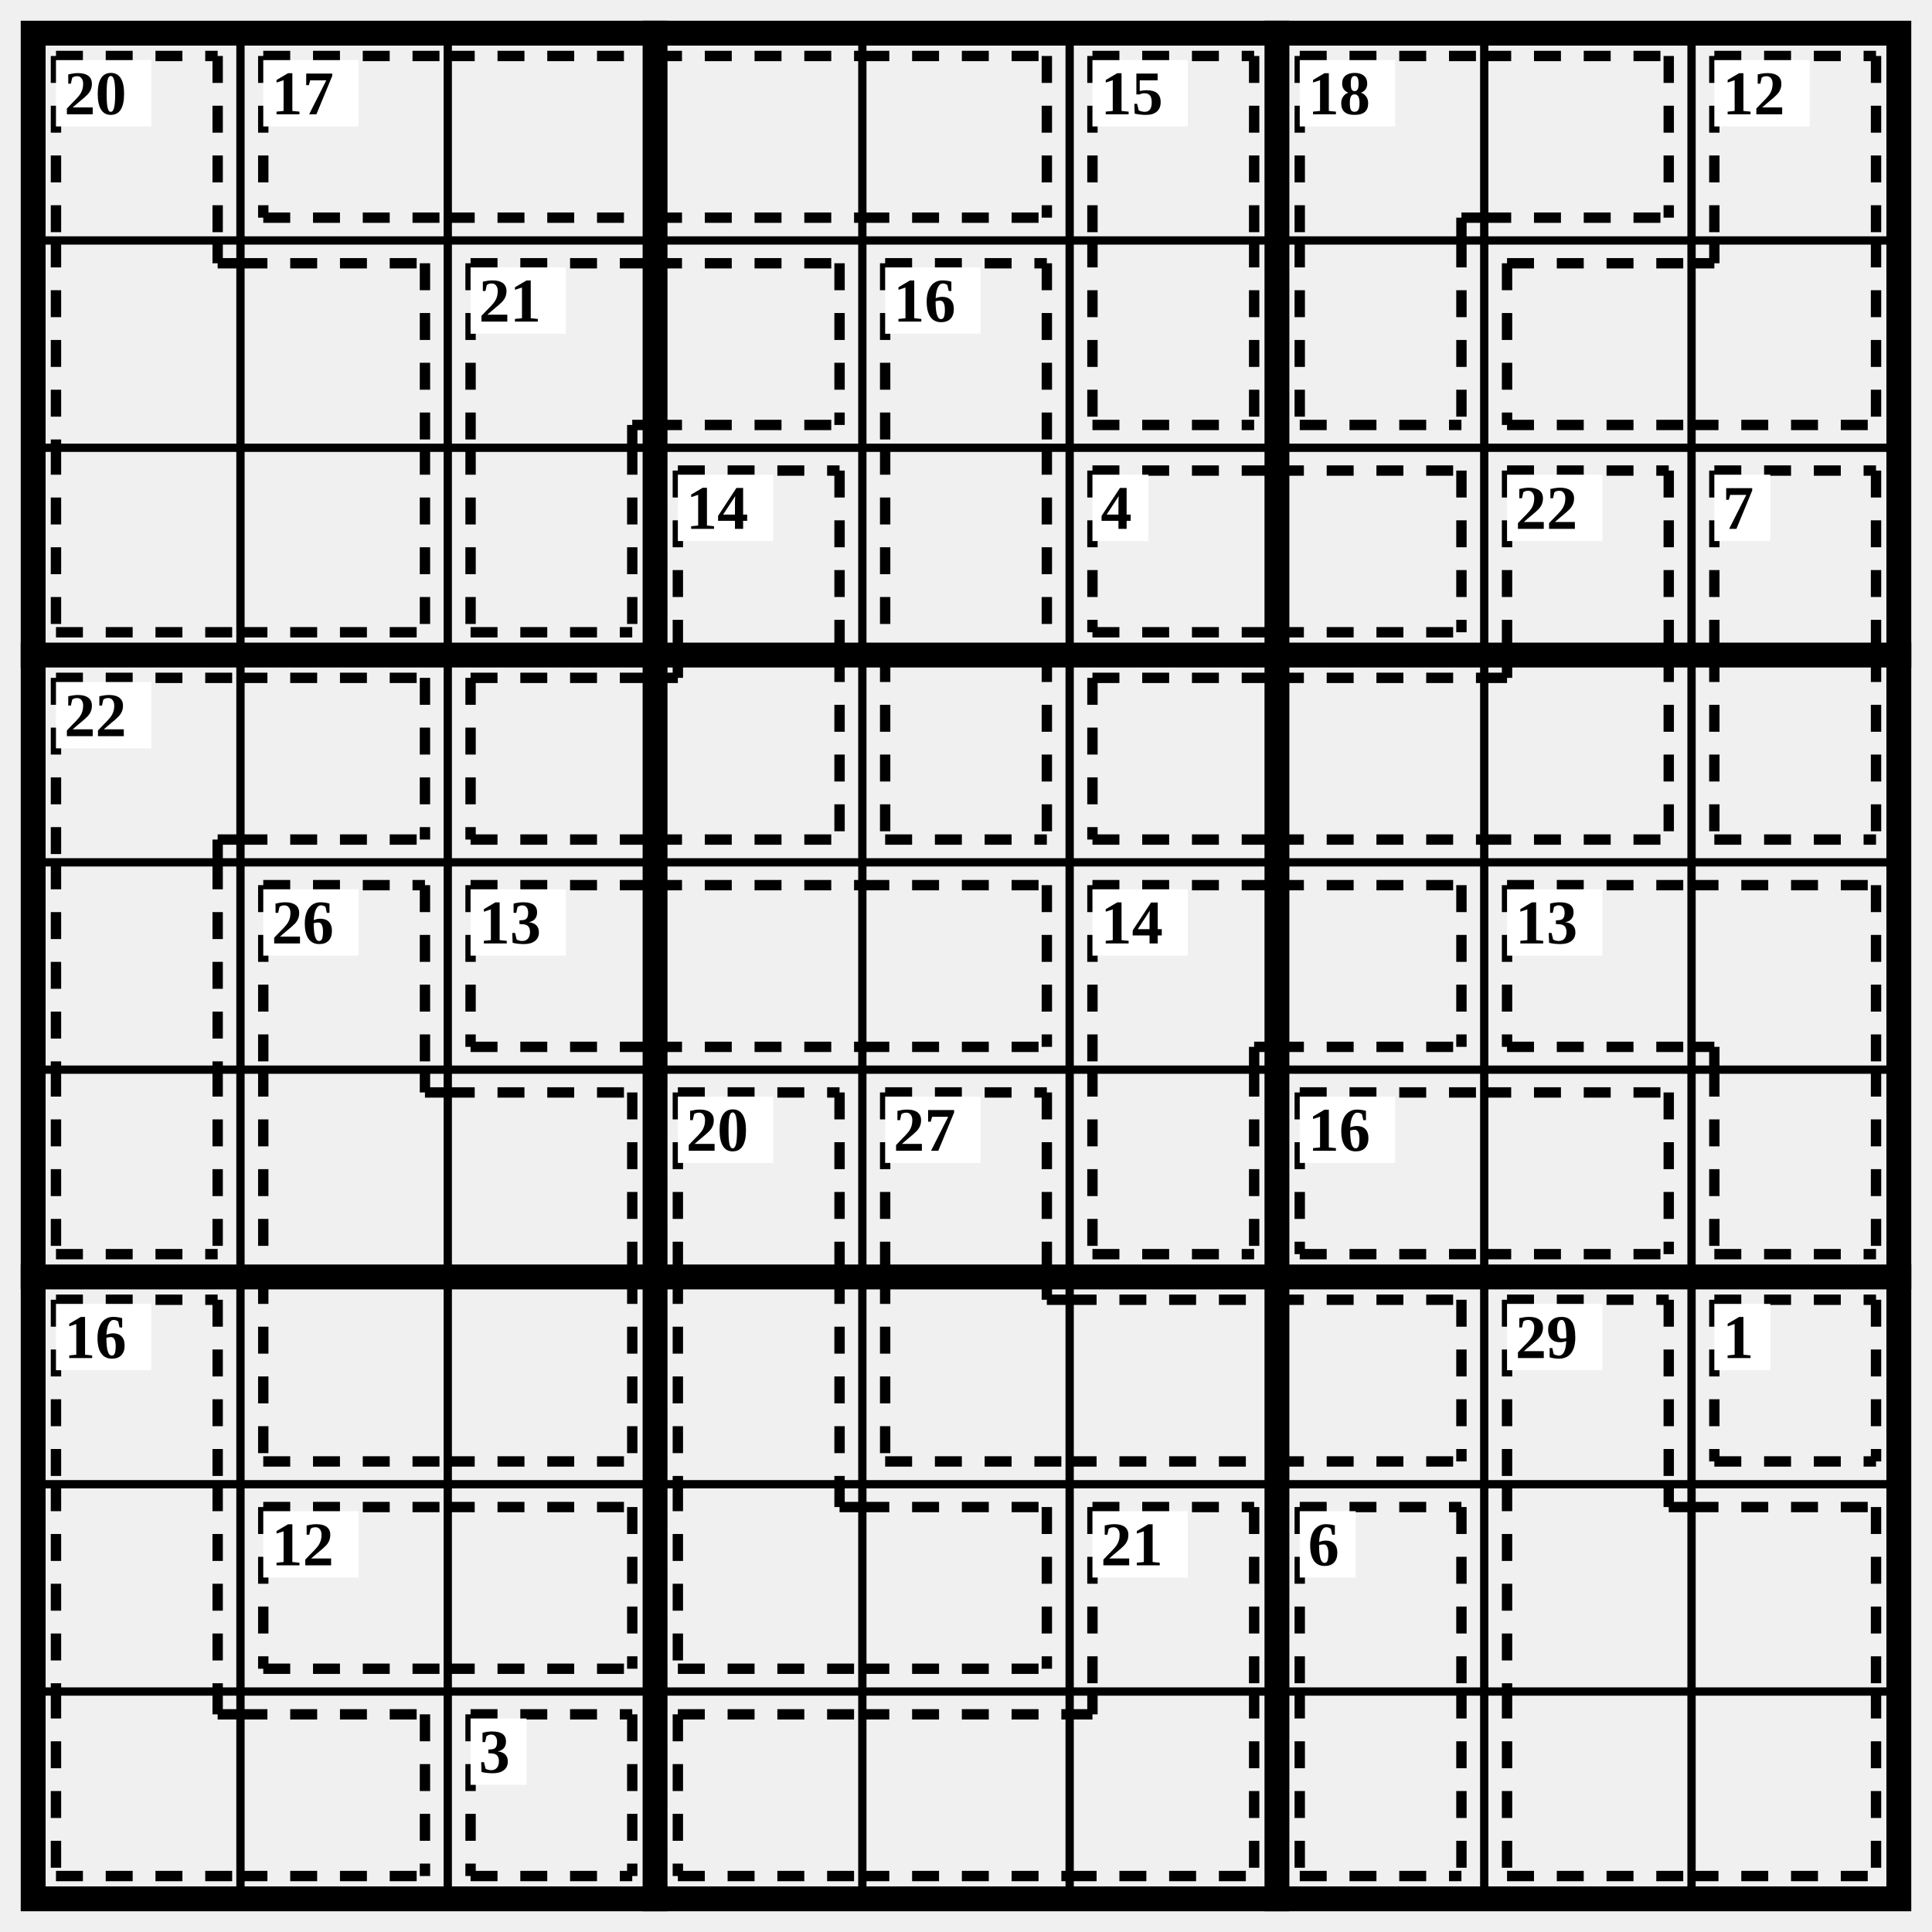
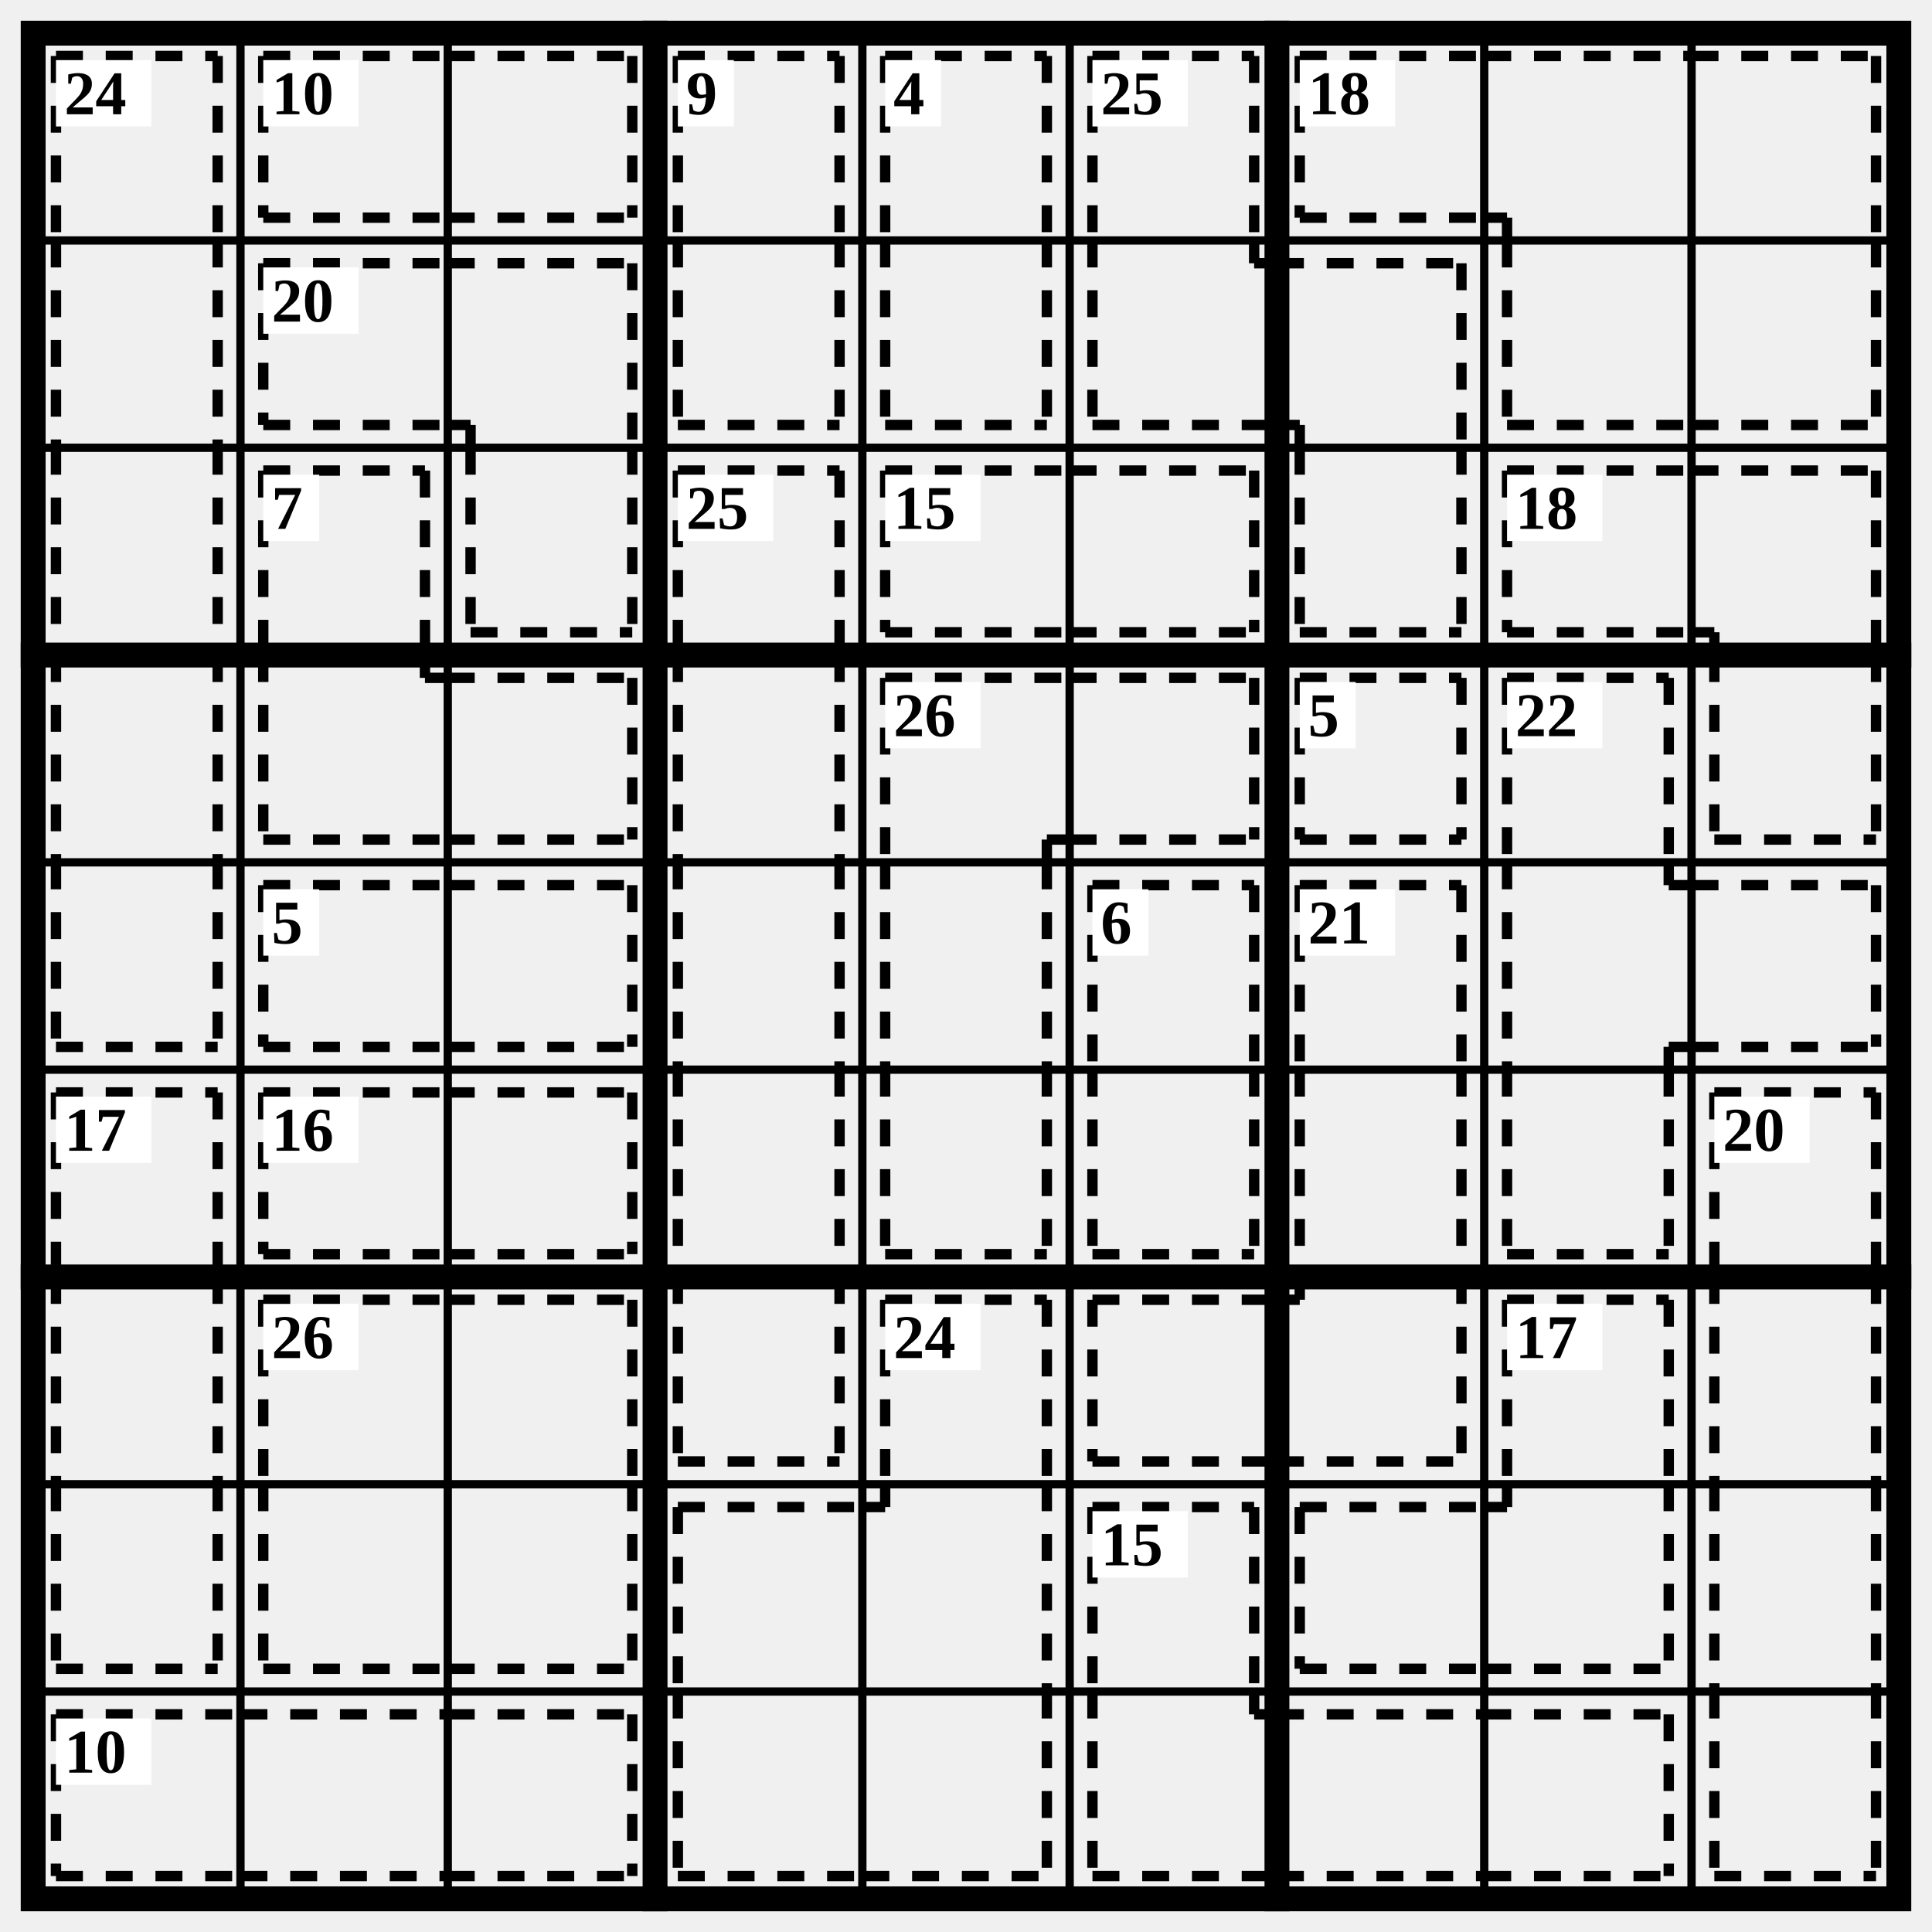
<svg xmlns="http://www.w3.org/2000/svg" class="p" viewBox="0 0 932 932" preserveAspectRatio="xMidYMid meet" shape-rendering="geometricPrecision">
  <path d="M16 116H916M16 216H916M16 416H916M16 516H916M16 716H916M16 816H916M116 16V916M216 16V916M416 16V916M516 16V916M716 16V916M816 16V916" fill="none" stroke="#000" stroke-width="4" stroke-linecap="square" />
  <path d="M16 316H916M16 616H916M316 16V916M616 16V916" fill="none" stroke="#000" stroke-width="12" stroke-linecap="square" />
  <rect x="16" y="16" width="900" height="900" fill="none" stroke="#000" stroke-width="12" />
-   <path d="M27 27L105 27M27 27L27 116M105 27L105 116M27 116L27 216M105 127L116 127M105 116L105 127M116 127L205 127M205 127L205 216M27 305L116 305M27 216L27 305M116 305L205 305M205 216L205 305" fill="none" stroke="#000" stroke-width="5" stroke-dasharray="13 11" stroke-linecap="butt" />
+   <path d="M27 27L105 27M27 27L27 116M105 27L105 116M27 116L27 216M105 116L105 216M27 216L27 316M105 216L105 316M27 316L27 416M105 316L105 416M27 505L105 505M27 416L27 505M105 416L105 505" fill="none" stroke="#000" stroke-width="5" stroke-dasharray="13 11" stroke-linecap="butt" />
  <rect x="27" y="29" width="46" height="32" fill="#fff" />
-   <text x="31" y="45" font-size="30" text-anchor="start" dominant-baseline="central" fill="#000" font-weight="700">20</text>
-   <path d="M127 27L216 27M127 105L216 105M127 27L127 105M216 27L316 27M216 105L316 105M316 27L416 27M316 105L416 105M416 27L505 27M416 105L505 105M505 27L505 105" fill="none" stroke="#000" stroke-width="5" stroke-dasharray="13 11" stroke-linecap="butt" />
+   <text x="31" y="45" font-size="30" text-anchor="start" dominant-baseline="central" fill="#000" font-weight="700">24</text>
+   <path d="M127 27L216 27M127 105L216 105M127 27L127 105M216 27L305 27M216 105L305 105M305 27L305 105" fill="none" stroke="#000" stroke-width="5" stroke-dasharray="13 11" stroke-linecap="butt" />
  <rect x="127" y="29" width="46" height="32" fill="#fff" />
-   <text x="131" y="45" font-size="30" text-anchor="start" dominant-baseline="central" fill="#000" font-weight="700">17</text>
-   <path d="M527 27L605 27M527 27L527 116M605 27L605 116M527 205L605 205M527 116L527 205M605 116L605 205" fill="none" stroke="#000" stroke-width="5" stroke-dasharray="13 11" stroke-linecap="butt" />
+   <text x="131" y="45" font-size="30" text-anchor="start" dominant-baseline="central" fill="#000" font-weight="700">10</text>
+   <path d="M327 27L405 27M327 27L327 116M405 27L405 116M327 205L405 205M327 116L327 205M405 116L405 205" fill="none" stroke="#000" stroke-width="5" stroke-dasharray="13 11" stroke-linecap="butt" />
+   <rect x="327" y="29" width="27" height="32" fill="#fff" />
+   <text x="331" y="45" font-size="30" text-anchor="start" dominant-baseline="central" fill="#000" font-weight="700">9</text>
+   <path d="M427 27L505 27M427 27L427 116M505 27L505 116M427 205L505 205M427 116L427 205M505 116L505 205" fill="none" stroke="#000" stroke-width="5" stroke-dasharray="13 11" stroke-linecap="butt" />
+   <rect x="427" y="29" width="27" height="32" fill="#fff" />
+   <text x="431" y="45" font-size="30" text-anchor="start" dominant-baseline="central" fill="#000" font-weight="700">4</text>
+   <path d="M527 27L605 27M527 27L527 116M605 27L605 116M527 205L616 205M527 116L527 205M605 127L616 127M605 116L605 127M616 127L705 127M705 127L705 216M616 205L627 205M627 205L627 216M627 305L705 305M627 216L627 305M705 216L705 305" fill="none" stroke="#000" stroke-width="5" stroke-dasharray="13 11" stroke-linecap="butt" />
  <rect x="527" y="29" width="46" height="32" fill="#fff" />
-   <text x="531" y="45" font-size="30" text-anchor="start" dominant-baseline="central" fill="#000" font-weight="700">15</text>
-   <path d="M627 27L716 27M627 27L627 116M705 105L716 105M705 105L705 116M716 27L805 27M716 105L805 105M805 27L805 105M627 205L705 205M627 116L627 205M705 116L705 205" fill="none" stroke="#000" stroke-width="5" stroke-dasharray="13 11" stroke-linecap="butt" />
+   <text x="531" y="45" font-size="30" text-anchor="start" dominant-baseline="central" fill="#000" font-weight="700">25</text>
+   <path d="M627 27L716 27M627 105L716 105M627 27L627 105M716 27L816 27M716 105L727 105M727 105L727 116M816 27L905 27M905 27L905 116M727 205L816 205M727 116L727 205M816 205L905 205M905 116L905 205" fill="none" stroke="#000" stroke-width="5" stroke-dasharray="13 11" stroke-linecap="butt" />
  <rect x="627" y="29" width="46" height="32" fill="#fff" />
  <text x="631" y="45" font-size="30" text-anchor="start" dominant-baseline="central" fill="#000" font-weight="700">18</text>
-   <path d="M827 27L905 27M827 27L827 116M905 27L905 116M727 127L816 127M727 205L816 205M727 127L727 205M816 205L905 205M905 116L905 205M816 127L827 127M827 116L827 127" fill="none" stroke="#000" stroke-width="5" stroke-dasharray="13 11" stroke-linecap="butt" />
-   <rect x="827" y="29" width="46" height="32" fill="#fff" />
-   <text x="831" y="45" font-size="30" text-anchor="start" dominant-baseline="central" fill="#000" font-weight="700">12</text>
-   <path d="M227 127L316 127M227 127L227 216M305 205L316 205M305 205L305 216M316 127L405 127M316 205L405 205M405 127L405 205M227 305L305 305M227 216L227 305M305 216L305 305" fill="none" stroke="#000" stroke-width="5" stroke-dasharray="13 11" stroke-linecap="butt" />
-   <rect x="227" y="129" width="46" height="32" fill="#fff" />
-   <text x="231" y="145" font-size="30" text-anchor="start" dominant-baseline="central" fill="#000" font-weight="700">21</text>
-   <path d="M427 127L505 127M427 127L427 216M505 127L505 216M427 216L427 316M505 216L505 316M427 405L505 405M427 316L427 405M505 316L505 405" fill="none" stroke="#000" stroke-width="5" stroke-dasharray="13 11" stroke-linecap="butt" />
-   <rect x="427" y="129" width="46" height="32" fill="#fff" />
-   <text x="431" y="145" font-size="30" text-anchor="start" dominant-baseline="central" fill="#000" font-weight="700">16</text>
-   <path d="M327 227L405 227M327 227L327 316M405 227L405 316M227 327L316 327M227 405L316 405M227 327L227 405M316 405L405 405M405 316L405 405M316 327L327 327M327 316L327 327" fill="none" stroke="#000" stroke-width="5" stroke-dasharray="13 11" stroke-linecap="butt" />
+   <path d="M127 127L216 127M127 205L216 205M127 127L127 205M216 127L305 127M305 127L305 216M216 205L227 205M227 205L227 216M227 305L305 305M227 216L227 305M305 216L305 305" fill="none" stroke="#000" stroke-width="5" stroke-dasharray="13 11" stroke-linecap="butt" />
+   <rect x="127" y="129" width="46" height="32" fill="#fff" />
+   <text x="131" y="145" font-size="30" text-anchor="start" dominant-baseline="central" fill="#000" font-weight="700">20</text>
+   <path d="M127 227L205 227M127 227L127 316M205 227L205 316M127 405L216 405M127 316L127 405M205 327L216 327M205 316L205 327M216 327L305 327M216 405L305 405M305 327L305 405" fill="none" stroke="#000" stroke-width="5" stroke-dasharray="13 11" stroke-linecap="butt" />
+   <rect x="127" y="229" width="27" height="32" fill="#fff" />
+   <text x="131" y="245" font-size="30" text-anchor="start" dominant-baseline="central" fill="#000" font-weight="700">7</text>
+   <path d="M327 227L405 227M327 227L327 316M405 227L405 316M327 316L327 416M405 316L405 416M327 416L327 516M405 416L405 516M327 516L327 616M405 516L405 616M327 705L405 705M327 616L327 705M405 616L405 705" fill="none" stroke="#000" stroke-width="5" stroke-dasharray="13 11" stroke-linecap="butt" />
  <rect x="327" y="229" width="46" height="32" fill="#fff" />
-   <text x="331" y="245" font-size="30" text-anchor="start" dominant-baseline="central" fill="#000" font-weight="700">14</text>
-   <path d="M527 227L616 227M527 305L616 305M527 227L527 305M616 227L705 227M616 305L705 305M705 227L705 305" fill="none" stroke="#000" stroke-width="5" stroke-dasharray="13 11" stroke-linecap="butt" />
-   <rect x="527" y="229" width="27" height="32" fill="#fff" />
-   <text x="531" y="245" font-size="30" text-anchor="start" dominant-baseline="central" fill="#000" font-weight="700">4</text>
-   <path d="M727 227L805 227M727 227L727 316M805 227L805 316M527 327L616 327M527 405L616 405M527 327L527 405M616 327L716 327M616 405L716 405M716 405L805 405M805 316L805 405M716 327L727 327M727 316L727 327" fill="none" stroke="#000" stroke-width="5" stroke-dasharray="13 11" stroke-linecap="butt" />
+   <text x="331" y="245" font-size="30" text-anchor="start" dominant-baseline="central" fill="#000" font-weight="700">25</text>
+   <path d="M427 227L516 227M427 305L516 305M427 227L427 305M516 227L605 227M516 305L605 305M605 227L605 305" fill="none" stroke="#000" stroke-width="5" stroke-dasharray="13 11" stroke-linecap="butt" />
+   <rect x="427" y="229" width="46" height="32" fill="#fff" />
+   <text x="431" y="245" font-size="30" text-anchor="start" dominant-baseline="central" fill="#000" font-weight="700">15</text>
+   <path d="M727 227L816 227M727 305L816 305M727 227L727 305M816 227L905 227M905 227L905 316M816 305L827 305M827 305L827 316M827 405L905 405M827 316L827 405M905 316L905 405" fill="none" stroke="#000" stroke-width="5" stroke-dasharray="13 11" stroke-linecap="butt" />
  <rect x="727" y="229" width="46" height="32" fill="#fff" />
-   <text x="731" y="245" font-size="30" text-anchor="start" dominant-baseline="central" fill="#000" font-weight="700">22</text>
-   <path d="M827 227L905 227M827 227L827 316M905 227L905 316M827 405L905 405M827 316L827 405M905 316L905 405" fill="none" stroke="#000" stroke-width="5" stroke-dasharray="13 11" stroke-linecap="butt" />
-   <rect x="827" y="229" width="27" height="32" fill="#fff" />
-   <text x="831" y="245" font-size="30" text-anchor="start" dominant-baseline="central" fill="#000" font-weight="700">7</text>
-   <path d="M27 327L116 327M27 327L27 416M105 405L116 405M105 405L105 416M116 327L205 327M116 405L205 405M205 327L205 405M27 416L27 516M105 416L105 516M27 605L105 605M27 516L27 605M105 516L105 605" fill="none" stroke="#000" stroke-width="5" stroke-dasharray="13 11" stroke-linecap="butt" />
-   <rect x="27" y="329" width="46" height="32" fill="#fff" />
-   <text x="31" y="345" font-size="30" text-anchor="start" dominant-baseline="central" fill="#000" font-weight="700">22</text>
-   <path d="M127 427L205 427M127 427L127 516M205 427L205 516M127 516L127 616M205 527L216 527M205 516L205 527M216 527L305 527M305 527L305 616M127 705L216 705M127 616L127 705M216 705L305 705M305 616L305 705" fill="none" stroke="#000" stroke-width="5" stroke-dasharray="13 11" stroke-linecap="butt" />
-   <rect x="127" y="429" width="46" height="32" fill="#fff" />
-   <text x="131" y="445" font-size="30" text-anchor="start" dominant-baseline="central" fill="#000" font-weight="700">26</text>
-   <path d="M227 427L316 427M227 505L316 505M227 427L227 505M316 427L416 427M316 505L416 505M416 427L505 427M416 505L505 505M505 427L505 505" fill="none" stroke="#000" stroke-width="5" stroke-dasharray="13 11" stroke-linecap="butt" />
-   <rect x="227" y="429" width="46" height="32" fill="#fff" />
-   <text x="231" y="445" font-size="30" text-anchor="start" dominant-baseline="central" fill="#000" font-weight="700">13</text>
-   <path d="M527 427L616 427M527 427L527 516M605 505L616 505M605 505L605 516M616 427L705 427M616 505L705 505M705 427L705 505M527 605L605 605M527 516L527 605M605 516L605 605" fill="none" stroke="#000" stroke-width="5" stroke-dasharray="13 11" stroke-linecap="butt" />
-   <rect x="527" y="429" width="46" height="32" fill="#fff" />
-   <text x="531" y="445" font-size="30" text-anchor="start" dominant-baseline="central" fill="#000" font-weight="700">14</text>
-   <path d="M727 427L816 427M727 505L816 505M727 427L727 505M816 427L905 427M905 427L905 516M816 505L827 505M827 505L827 516M827 605L905 605M827 516L827 605M905 516L905 605" fill="none" stroke="#000" stroke-width="5" stroke-dasharray="13 11" stroke-linecap="butt" />
-   <rect x="727" y="429" width="46" height="32" fill="#fff" />
-   <text x="731" y="445" font-size="30" text-anchor="start" dominant-baseline="central" fill="#000" font-weight="700">13</text>
-   <path d="M327 527L405 527M327 527L327 616M405 527L405 616M327 616L327 716M405 616L405 716M327 805L416 805M327 716L327 805M405 727L416 727M405 716L405 727M416 727L505 727M416 805L505 805M505 727L505 805" fill="none" stroke="#000" stroke-width="5" stroke-dasharray="13 11" stroke-linecap="butt" />
-   <rect x="327" y="529" width="46" height="32" fill="#fff" />
-   <text x="331" y="545" font-size="30" text-anchor="start" dominant-baseline="central" fill="#000" font-weight="700">20</text>
-   <path d="M427 527L505 527M427 527L427 616M505 527L505 616M427 705L516 705M427 616L427 705M505 627L516 627M505 616L505 627M516 627L616 627M516 705L616 705M616 627L705 627M616 705L705 705M705 627L705 705" fill="none" stroke="#000" stroke-width="5" stroke-dasharray="13 11" stroke-linecap="butt" />
-   <rect x="427" y="529" width="46" height="32" fill="#fff" />
-   <text x="431" y="545" font-size="30" text-anchor="start" dominant-baseline="central" fill="#000" font-weight="700">27</text>
-   <path d="M627 527L716 527M627 605L716 605M627 527L627 605M716 527L805 527M716 605L805 605M805 527L805 605" fill="none" stroke="#000" stroke-width="5" stroke-dasharray="13 11" stroke-linecap="butt" />
-   <rect x="627" y="529" width="46" height="32" fill="#fff" />
-   <text x="631" y="545" font-size="30" text-anchor="start" dominant-baseline="central" fill="#000" font-weight="700">16</text>
-   <path d="M27 627L105 627M27 627L27 716M105 627L105 716M27 716L27 816M105 716L105 816M27 905L116 905M27 816L27 905M105 827L116 827M105 816L105 827M116 827L205 827M116 905L205 905M205 827L205 905" fill="none" stroke="#000" stroke-width="5" stroke-dasharray="13 11" stroke-linecap="butt" />
-   <rect x="27" y="629" width="46" height="32" fill="#fff" />
-   <text x="31" y="645" font-size="30" text-anchor="start" dominant-baseline="central" fill="#000" font-weight="700">16</text>
-   <path d="M727 627L805 627M727 627L727 716M805 627L805 716M727 716L727 816M805 727L816 727M805 716L805 727M816 727L905 727M905 727L905 816M727 905L816 905M727 816L727 905M816 905L905 905M905 816L905 905" fill="none" stroke="#000" stroke-width="5" stroke-dasharray="13 11" stroke-linecap="butt" />
+   <text x="731" y="245" font-size="30" text-anchor="start" dominant-baseline="central" fill="#000" font-weight="700">18</text>
+   <path d="M427 327L516 327M427 327L427 416M505 405L516 405M505 405L505 416M516 327L605 327M516 405L605 405M605 327L605 405M427 416L427 516M505 416L505 516M427 605L505 605M427 516L427 605M505 516L505 605" fill="none" stroke="#000" stroke-width="5" stroke-dasharray="13 11" stroke-linecap="butt" />
+   <rect x="427" y="329" width="46" height="32" fill="#fff" />
+   <text x="431" y="345" font-size="30" text-anchor="start" dominant-baseline="central" fill="#000" font-weight="700">26</text>
+   <path d="M627 327L705 327M627 405L705 405M627 327L627 405M705 327L705 405" fill="none" stroke="#000" stroke-width="5" stroke-dasharray="13 11" stroke-linecap="butt" />
+   <rect x="627" y="329" width="27" height="32" fill="#fff" />
+   <text x="631" y="345" font-size="30" text-anchor="start" dominant-baseline="central" fill="#000" font-weight="700">5</text>
+   <path d="M727 327L805 327M727 327L727 416M805 327L805 416M727 416L727 516M805 427L816 427M805 416L805 427M805 505L816 505M805 505L805 516M816 427L905 427M816 505L905 505M905 427L905 505M727 605L805 605M727 516L727 605M805 516L805 605" fill="none" stroke="#000" stroke-width="5" stroke-dasharray="13 11" stroke-linecap="butt" />
+   <rect x="727" y="329" width="46" height="32" fill="#fff" />
+   <text x="731" y="345" font-size="30" text-anchor="start" dominant-baseline="central" fill="#000" font-weight="700">22</text>
+   <path d="M127 427L216 427M127 505L216 505M127 427L127 505M216 427L305 427M216 505L305 505M305 427L305 505" fill="none" stroke="#000" stroke-width="5" stroke-dasharray="13 11" stroke-linecap="butt" />
+   <rect x="127" y="429" width="27" height="32" fill="#fff" />
+   <text x="131" y="445" font-size="30" text-anchor="start" dominant-baseline="central" fill="#000" font-weight="700">5</text>
+   <path d="M527 427L605 427M527 427L527 516M605 427L605 516M527 605L605 605M527 516L527 605M605 516L605 605" fill="none" stroke="#000" stroke-width="5" stroke-dasharray="13 11" stroke-linecap="butt" />
+   <rect x="527" y="429" width="27" height="32" fill="#fff" />
+   <text x="531" y="445" font-size="30" text-anchor="start" dominant-baseline="central" fill="#000" font-weight="700">6</text>
+   <path d="M627 427L705 427M627 427L627 516M705 427L705 516M627 516L627 616M705 516L705 616M527 627L616 627M527 705L616 705M527 627L527 705M616 705L705 705M705 616L705 705M616 627L627 627M627 616L627 627" fill="none" stroke="#000" stroke-width="5" stroke-dasharray="13 11" stroke-linecap="butt" />
+   <rect x="627" y="429" width="46" height="32" fill="#fff" />
+   <text x="631" y="445" font-size="30" text-anchor="start" dominant-baseline="central" fill="#000" font-weight="700">21</text>
+   <path d="M27 527L105 527M27 527L27 616M105 527L105 616M27 616L27 716M105 616L105 716M27 805L105 805M27 716L27 805M105 716L105 805" fill="none" stroke="#000" stroke-width="5" stroke-dasharray="13 11" stroke-linecap="butt" />
+   <rect x="27" y="529" width="46" height="32" fill="#fff" />
+   <text x="31" y="545" font-size="30" text-anchor="start" dominant-baseline="central" fill="#000" font-weight="700">17</text>
+   <path d="M127 527L216 527M127 605L216 605M127 527L127 605M216 527L305 527M216 605L305 605M305 527L305 605" fill="none" stroke="#000" stroke-width="5" stroke-dasharray="13 11" stroke-linecap="butt" />
+   <rect x="127" y="529" width="46" height="32" fill="#fff" />
+   <text x="131" y="545" font-size="30" text-anchor="start" dominant-baseline="central" fill="#000" font-weight="700">16</text>
+   <path d="M827 527L905 527M827 527L827 616M905 527L905 616M827 616L827 716M905 616L905 716M827 716L827 816M905 716L905 816M827 905L905 905M827 816L827 905M905 816L905 905" fill="none" stroke="#000" stroke-width="5" stroke-dasharray="13 11" stroke-linecap="butt" />
+   <rect x="827" y="529" width="46" height="32" fill="#fff" />
+   <text x="831" y="545" font-size="30" text-anchor="start" dominant-baseline="central" fill="#000" font-weight="700">20</text>
+   <path d="M127 627L216 627M127 627L127 716M216 627L305 627M305 627L305 716M127 805L216 805M127 716L127 805M216 805L305 805M305 716L305 805" fill="none" stroke="#000" stroke-width="5" stroke-dasharray="13 11" stroke-linecap="butt" />
+   <rect x="127" y="629" width="46" height="32" fill="#fff" />
+   <text x="131" y="645" font-size="30" text-anchor="start" dominant-baseline="central" fill="#000" font-weight="700">26</text>
+   <path d="M427 627L505 627M427 627L427 716M505 627L505 716M327 727L416 727M327 727L327 816M505 716L505 816M416 727L427 727M427 716L427 727M327 905L416 905M327 816L327 905M416 905L505 905M505 816L505 905" fill="none" stroke="#000" stroke-width="5" stroke-dasharray="13 11" stroke-linecap="butt" />
+   <rect x="427" y="629" width="46" height="32" fill="#fff" />
+   <text x="431" y="645" font-size="30" text-anchor="start" dominant-baseline="central" fill="#000" font-weight="700">24</text>
+   <path d="M727 627L805 627M727 627L727 716M805 627L805 716M627 727L716 727M627 805L716 805M627 727L627 805M716 805L805 805M805 716L805 805M716 727L727 727M727 716L727 727" fill="none" stroke="#000" stroke-width="5" stroke-dasharray="13 11" stroke-linecap="butt" />
  <rect x="727" y="629" width="46" height="32" fill="#fff" />
-   <text x="731" y="645" font-size="30" text-anchor="start" dominant-baseline="central" fill="#000" font-weight="700">29</text>
-   <path d="M827 627L905 627M827 705L905 705M827 627L827 705M905 627L905 705" fill="none" stroke="#000" stroke-width="5" stroke-dasharray="13 11" stroke-linecap="butt" />
-   <rect x="827" y="629" width="27" height="32" fill="#fff" />
-   <text x="831" y="645" font-size="30" text-anchor="start" dominant-baseline="central" fill="#000" font-weight="700">1</text>
-   <path d="M127 727L216 727M127 805L216 805M127 727L127 805M216 727L305 727M216 805L305 805M305 727L305 805" fill="none" stroke="#000" stroke-width="5" stroke-dasharray="13 11" stroke-linecap="butt" />
-   <rect x="127" y="729" width="46" height="32" fill="#fff" />
-   <text x="131" y="745" font-size="30" text-anchor="start" dominant-baseline="central" fill="#000" font-weight="700">12</text>
-   <path d="M527 727L605 727M527 727L527 816M605 727L605 816M327 827L416 827M327 905L416 905M327 827L327 905M416 827L516 827M416 905L516 905M516 905L605 905M605 816L605 905M516 827L527 827M527 816L527 827" fill="none" stroke="#000" stroke-width="5" stroke-dasharray="13 11" stroke-linecap="butt" />
+   <text x="731" y="645" font-size="30" text-anchor="start" dominant-baseline="central" fill="#000" font-weight="700">17</text>
+   <path d="M527 727L605 727M527 727L527 816M605 727L605 816M527 905L616 905M527 816L527 905M605 827L616 827M605 816L605 827M616 827L716 827M616 905L716 905M716 827L805 827M716 905L805 905M805 827L805 905" fill="none" stroke="#000" stroke-width="5" stroke-dasharray="13 11" stroke-linecap="butt" />
  <rect x="527" y="729" width="46" height="32" fill="#fff" />
-   <text x="531" y="745" font-size="30" text-anchor="start" dominant-baseline="central" fill="#000" font-weight="700">21</text>
-   <path d="M627 727L705 727M627 727L627 816M705 727L705 816M627 905L705 905M627 816L627 905M705 816L705 905" fill="none" stroke="#000" stroke-width="5" stroke-dasharray="13 11" stroke-linecap="butt" />
-   <rect x="627" y="729" width="27" height="32" fill="#fff" />
-   <text x="631" y="745" font-size="30" text-anchor="start" dominant-baseline="central" fill="#000" font-weight="700">6</text>
-   <path d="M227 827L305 827M227 905L305 905M227 827L227 905M305 827L305 905" fill="none" stroke="#000" stroke-width="5" stroke-dasharray="13 11" stroke-linecap="butt" />
-   <rect x="227" y="829" width="27" height="32" fill="#fff" />
-   <text x="231" y="845" font-size="30" text-anchor="start" dominant-baseline="central" fill="#000" font-weight="700">3</text>
+   <text x="531" y="745" font-size="30" text-anchor="start" dominant-baseline="central" fill="#000" font-weight="700">15</text>
+   <path d="M27 827L116 827M27 905L116 905M27 827L27 905M116 827L216 827M116 905L216 905M216 827L305 827M216 905L305 905M305 827L305 905" fill="none" stroke="#000" stroke-width="5" stroke-dasharray="13 11" stroke-linecap="butt" />
+   <rect x="27" y="829" width="46" height="32" fill="#fff" />
+   <text x="31" y="845" font-size="30" text-anchor="start" dominant-baseline="central" fill="#000" font-weight="700">10</text>
</svg>
